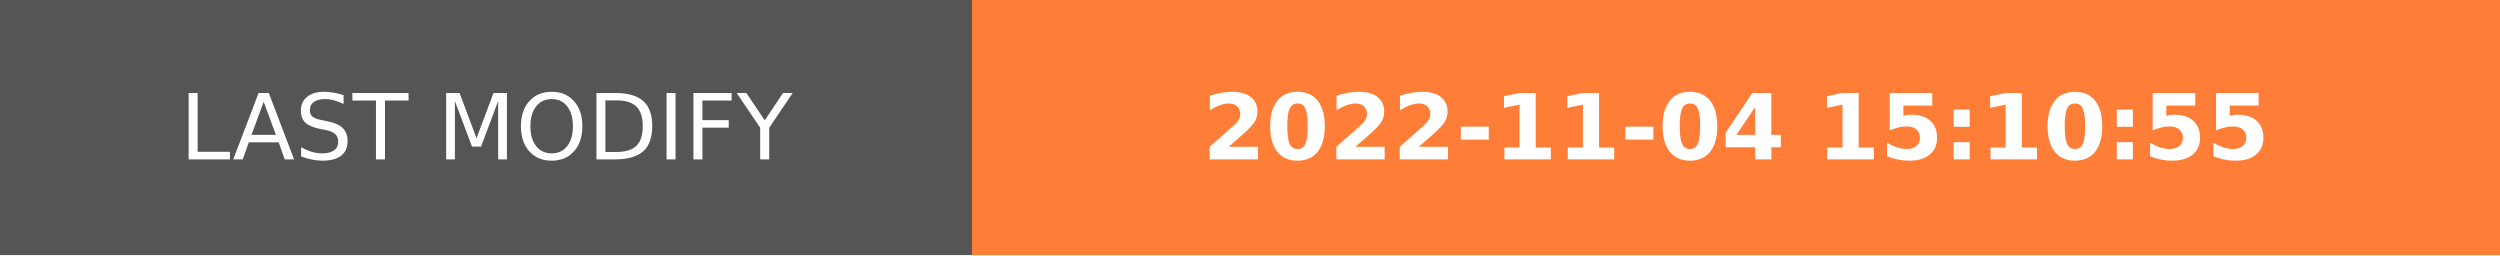
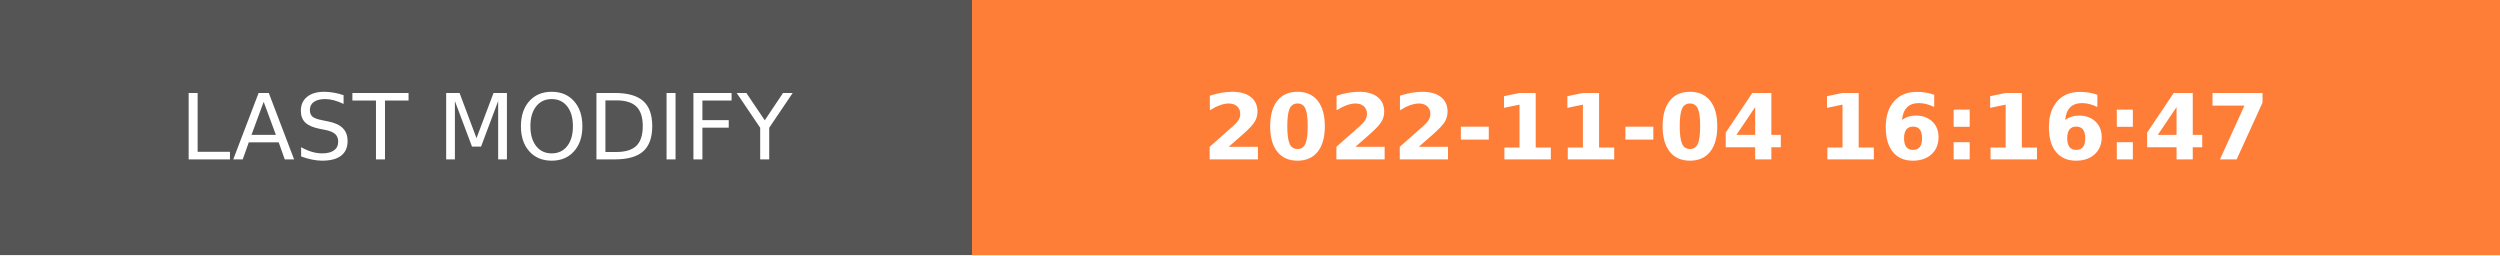
- <svg xmlns="http://www.w3.org/2000/svg" width="274.5" height="28" role="img" aria-label="LAST MODIFY: 2022-11-04 15:10:55">
+ <svg xmlns="http://www.w3.org/2000/svg" width="274.5" height="28" role="img" aria-label="LAST MODIFY: 2022-11-04 16:16:47">
  <g shape-rendering="crispEdges">
    <rect width="106.75" height="28" fill="#555" />
    <rect x="106.75" width="167.75" height="28" fill="#fe7d37" />
  </g>
  <g fill="#fff" text-anchor="middle" font-family="Verdana,Geneva,DejaVu Sans,sans-serif" text-rendering="geometricPrecision" font-size="100">
    <text transform="scale(.1)" x="533.75" y="175" textLength="827.5" fill="#fff">LAST MODIFY</text>
-     <text transform="scale(.1)" x="1906.25" y="175" textLength="1437.5" fill="#fff" font-weight="bold">2022-11-04 15:10:55</text>
+     <text transform="scale(.1)" x="1906.25" y="175" textLength="1437.5" fill="#fff" font-weight="bold">2022-11-04 16:16:47</text>
  </g>
</svg>
